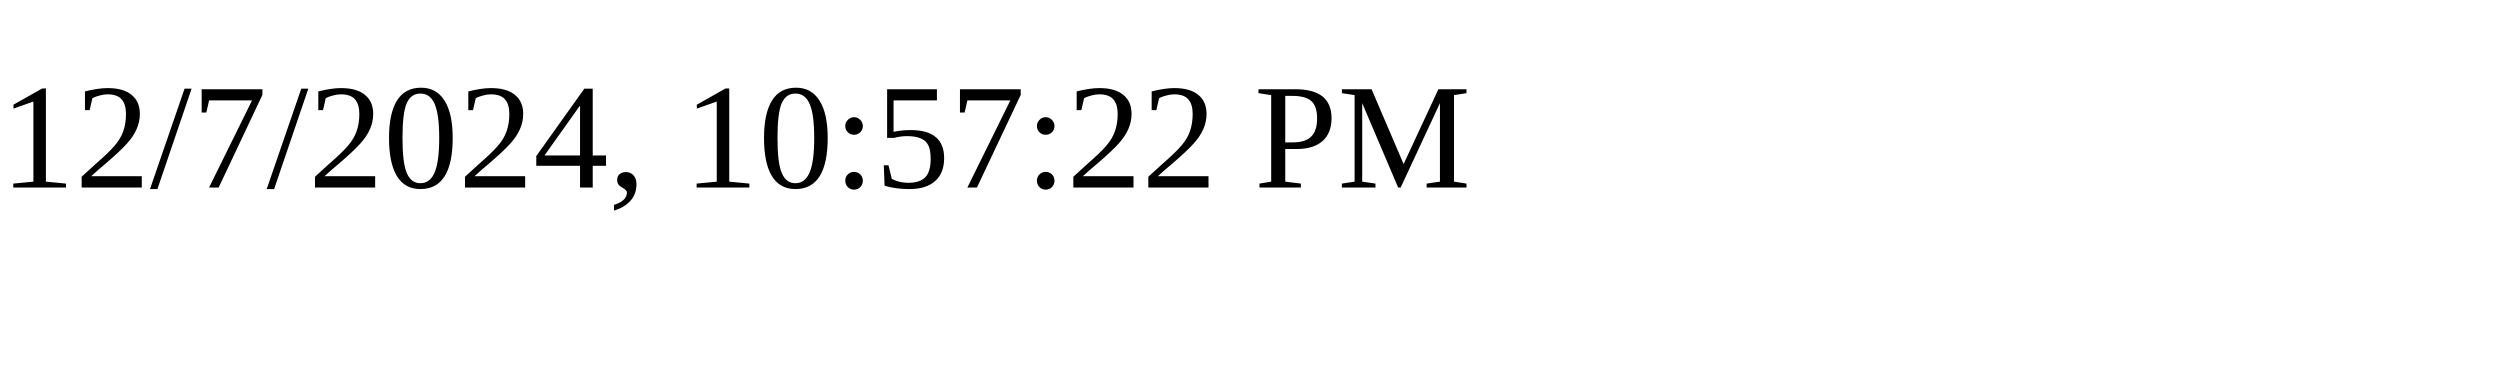
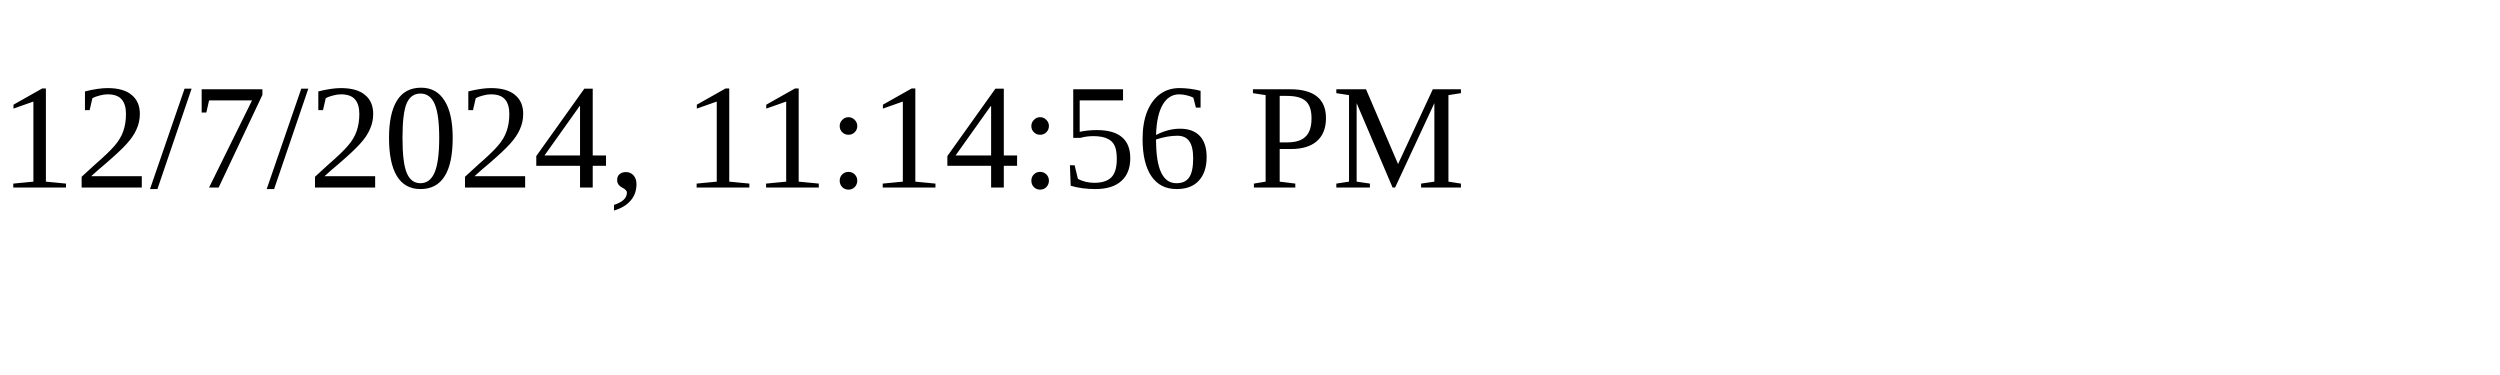
<svg xmlns="http://www.w3.org/2000/svg" height="30" width="200">
-   <text x="0" y="15">12/7/2024, 10:57:22 PM</text>
+   <text x="0" y="15">12/7/2024, 11:14:56 PM</text>
</svg>
